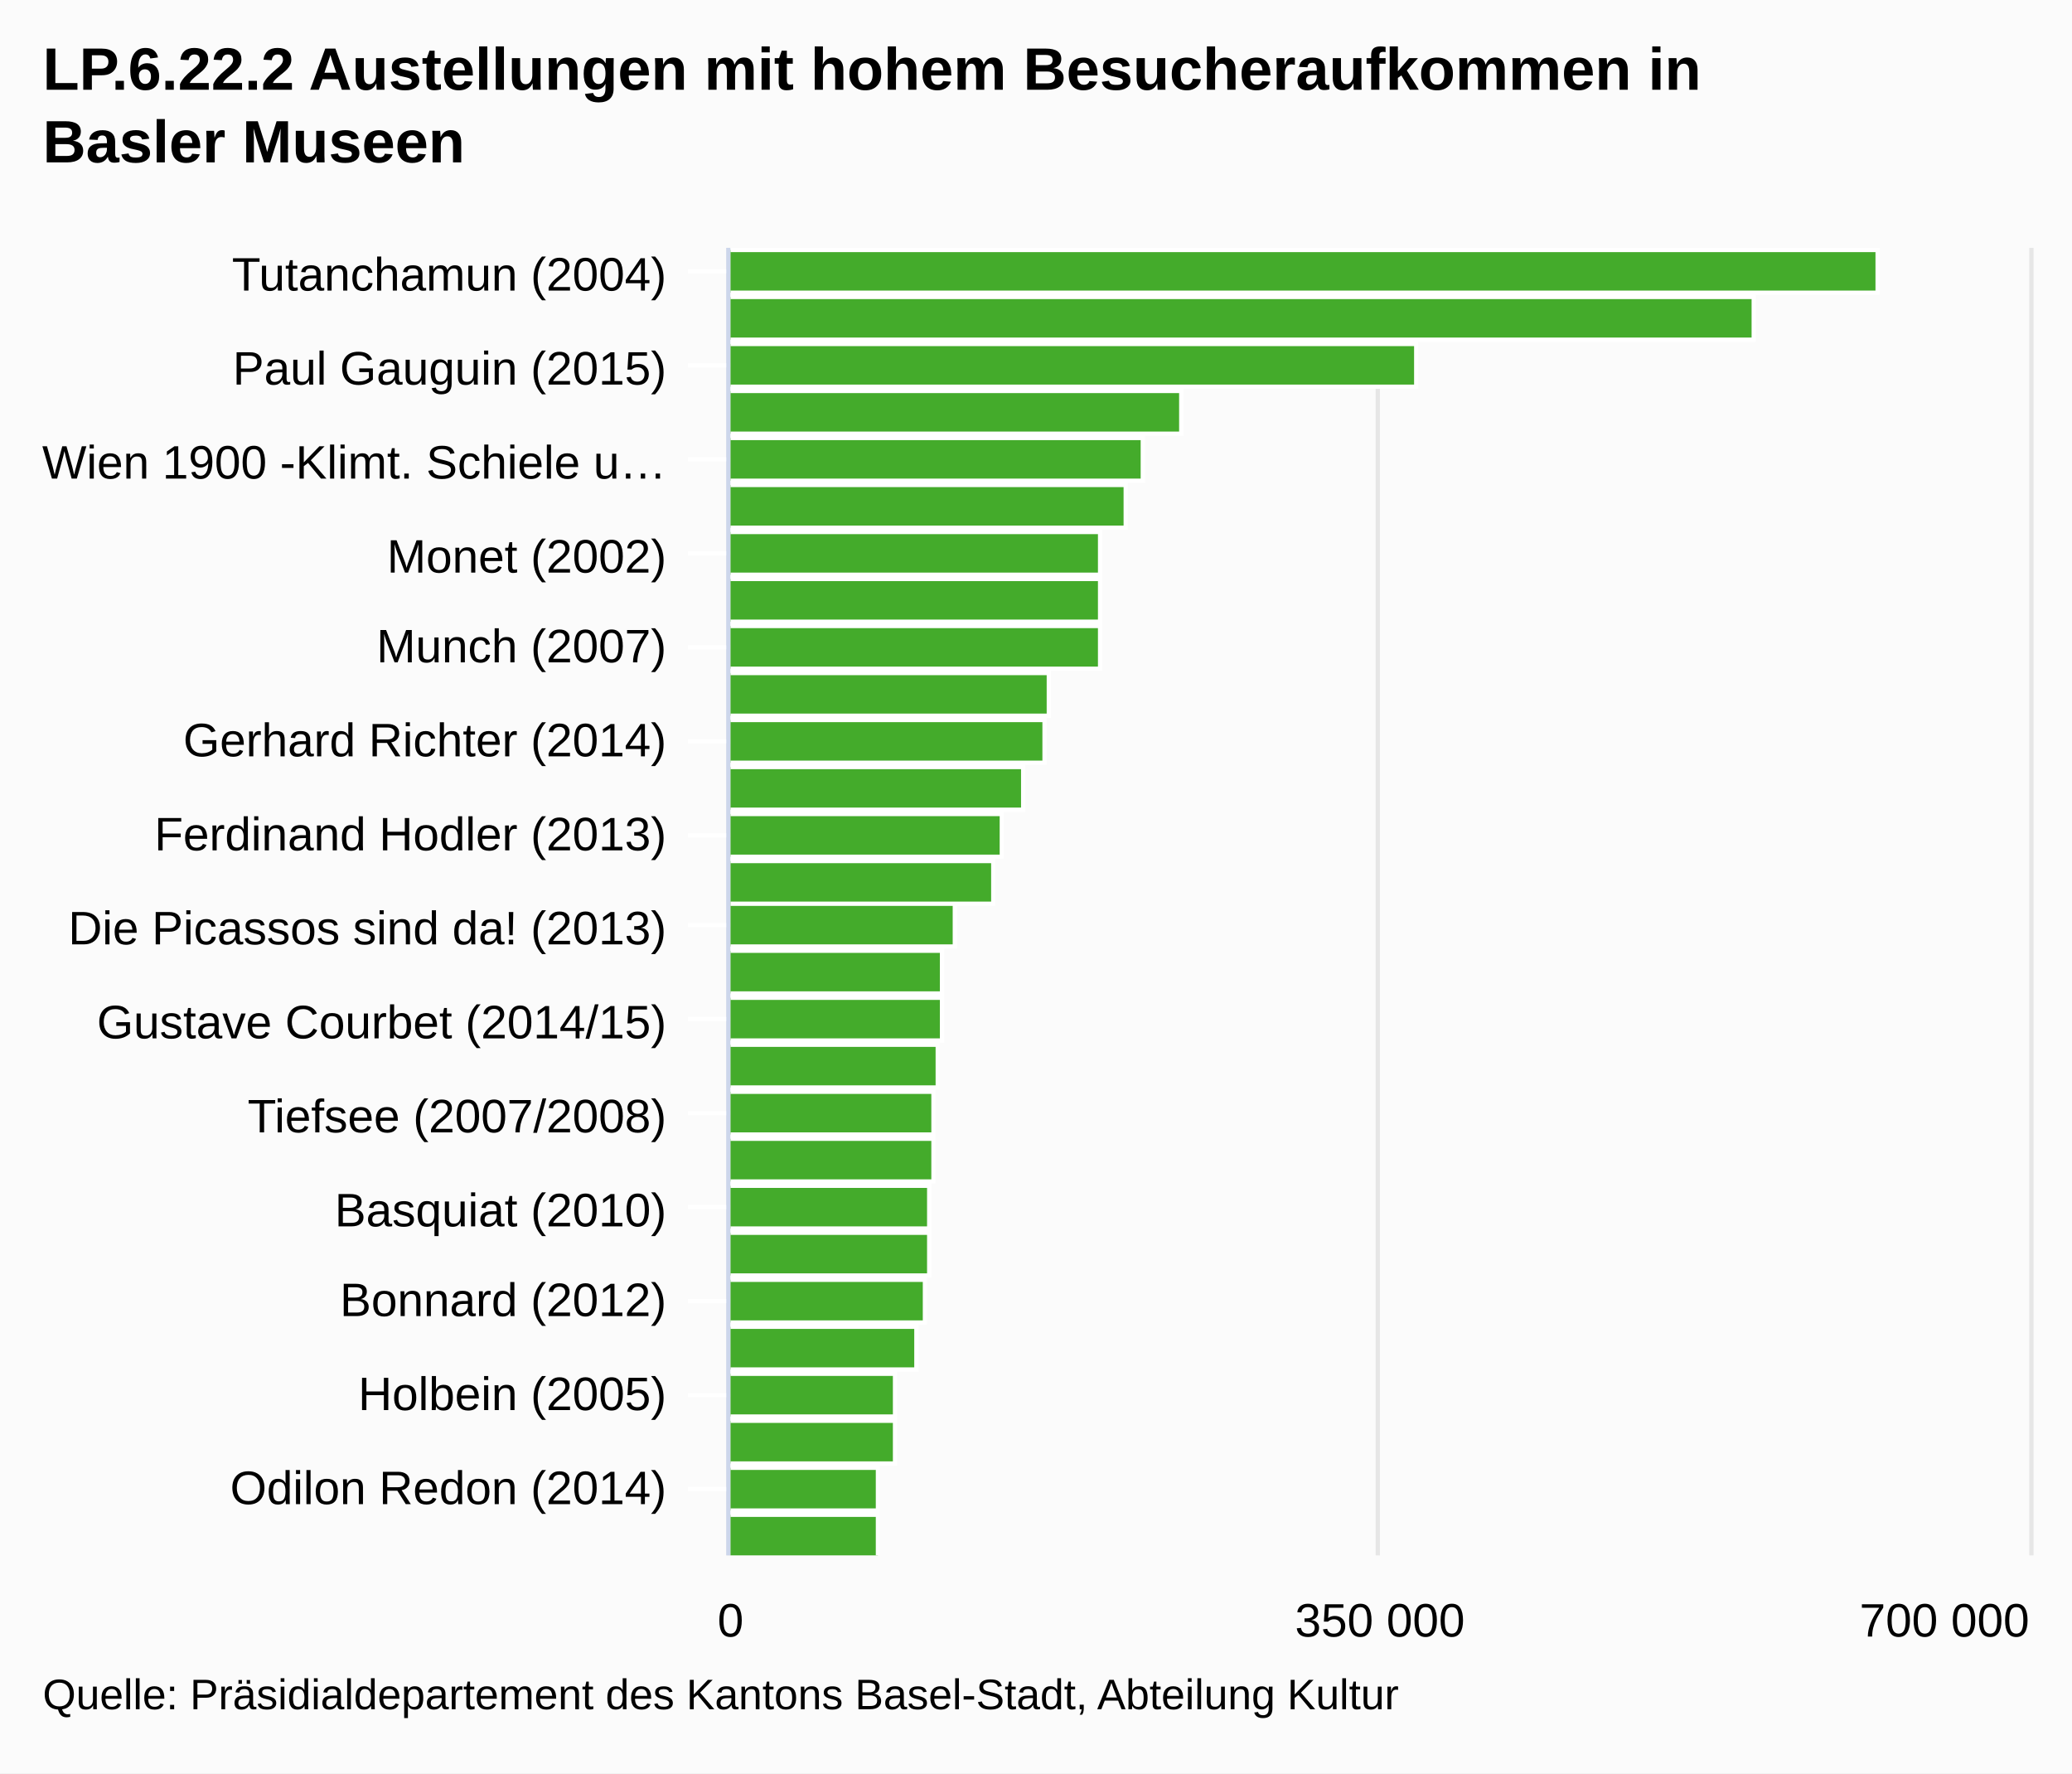
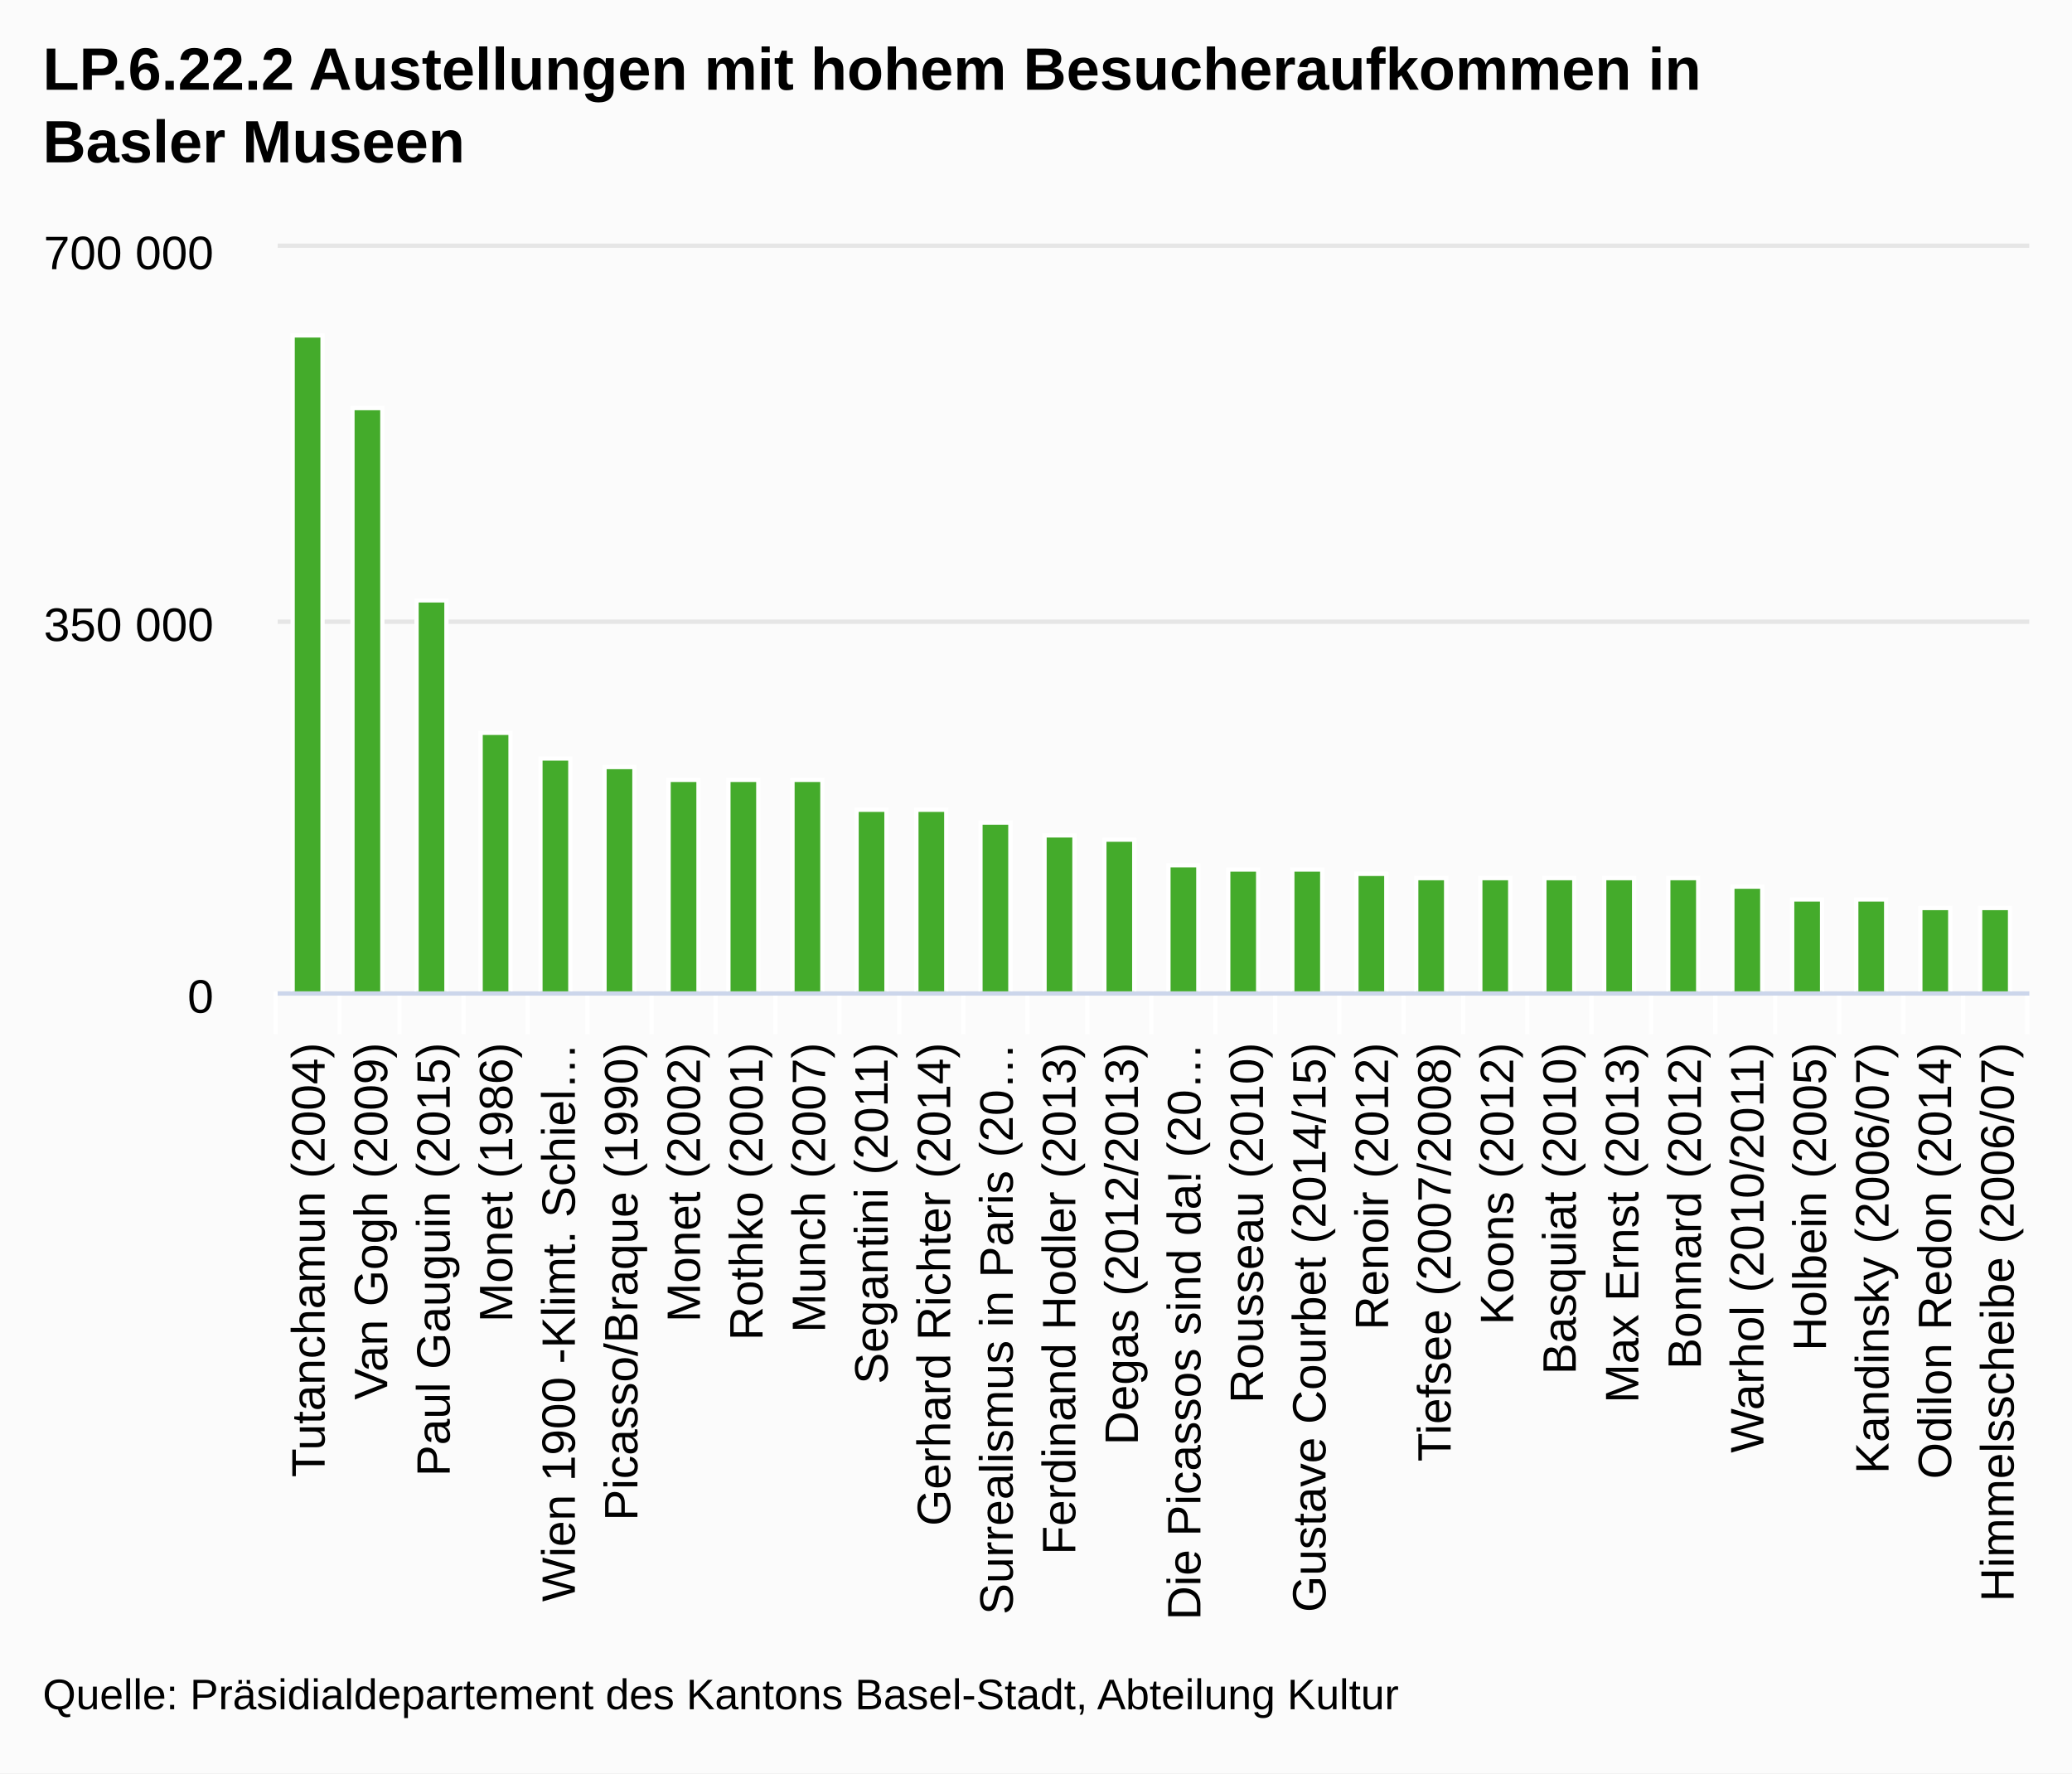
<svg xmlns="http://www.w3.org/2000/svg" class="highcharts-root" viewBox="0 0 485 415" font-family="Arial" font-size="12">
  <defs>
    <clipPath id="a">
-       <path fill="none" d="M0 0h306v304H0z" />
+       <path fill="none" d="M0 0h410v174H0z" />
    </clipPath>
  </defs>
  <rect fill="#fbfbfb" class="highcharts-background" width="485" height="415" rx="0" ry="0" />
-   <path fill="none" class="highcharts-plot-background" d="M171 58h304v306H171z" />
+   <path fill="none" class="highcharts-plot-background" d="M65 58h410v174H65z" />
  <g class="highcharts-grid highcharts-xaxis-grid">
-     <path fill="none" class="highcharts-grid-line" d="M171 63.5h304m-304 22h304m-304 22h304m-304 22h304m-304 22h304m-304 22h304m-304 22h304m-304 21h304m-304 22h304m-304 22h304m-304 22h304m-304 22h304m-304 22h304m-304 22h304" />
+     <path fill="none" class="highcharts-grid-line" d="M79.5 58v174m14-174v174m15-174v174m15-174v174m14-174v174m15-174v174m15-174v174m14-174v174m15-174v174m14-174v174m15-174v174m15-174v174m14-174v174m15-174v174m15-174v174m14-174v174m15-174v174m15-174v174m14-174v174m15-174v174m15-174v174m14-174v174m15-174v174m14-174v174m15-174v174m15-174v174m14-174v174m15-174v174M64.5 58v174" />
  </g>
  <g class="highcharts-grid highcharts-yaxis-grid">
-     <path fill="none" stroke="#e6e6e6" class="highcharts-grid-line" d="M170.5 58v306m152-306v306m153-306v306" />
+     <path fill="none" stroke="#e6e6e6" class="highcharts-grid-line" d="M65 232.5h410m-410-87h410m-410-88h410" />
  </g>
-   <path fill="none" class="highcharts-plot-border" d="M171 58h304v306H171z" />
+   <path fill="none" class="highcharts-plot-border" d="M65 58h410v174H65z" />
  <g class="highcharts-axis highcharts-xaxis">
-     <path fill="none" class="highcharts-tick" stroke="#FFF" d="M171 63.5h-10m10 22h-10m10 22h-10m10 22h-10m10 22h-10m10 22h-10m10 22h-10m10 21h-10m10 22h-10m10 22h-10m10 22h-10m10 22h-10m10 22h-10m10 22h-10" />
-     <path fill="none" class="highcharts-axis-line" stroke="#ccd6eb" d="M170.5 58v306" />
+     <path fill="none" class="highcharts-tick" stroke="#FFF" d="M79.5 232v10m14-10v10m15-10v10m15-10v10m14-10v10m15-10v10m15-10v10m14-10v10m15-10v10m14-10v10m15-10v10m15-10v10m14-10v10m15-10v10m15-10v10m14-10v10m15-10v10m15-10v10m14-10v10m15-10v10m15-10v10m14-10v10m15-10v10m14-10v10m15-10v10m15-10v10m14-10v10m15-10v10m-410-10v10" />
+     <path fill="none" class="highcharts-axis-line" stroke="#ccd6eb" d="M65 232.5h410" />
  </g>
  <g class="highcharts-axis highcharts-yaxis">
-     <path fill="none" class="highcharts-axis-line" d="M171 364h304" />
+     <path fill="none" class="highcharts-axis-line" d="M65 58v174" />
  </g>
  <g class="highcharts-series-group">
-     <g class="highcharts-series highcharts-series-0 highcharts-column-series highcharts-color-undefined highcharts-tracker" transform="matrix(0 -1 -1 0 475 364)" clip-path="url(#a)">
-       <path fill="#44ab2b" class="highcharts-point" stroke="#fff" d="M295.5 35.5h10v269h-10zm-11 29h10v240h-10zm-11 79h10v161h-10zm-11 55h10v106h-10zm-11 9h10v97h-10zm-11 4h10v93h-10zm-11 6h10v87h-10zm-11 0h10v87h-10zm-11 0h10v87h-10zm-11 12h10v75h-10zm-11 1h10v74h-10zm-11 5h10v69h-10zm-11 5h10v64h-10zm-11 2h10v62h-10zm-10 9h10v53h-10zm-11 3h10v50h-10zm-11 0h10v50h-10zm-11 1h10v49h-10zm-11 1h10v48h-10zm-11 0h10v48h-10zm-11 1h10v47h-10zm-11 0h10v47h-10zm-11 1h10v46h-10zm-11 2h10v44h-10zm-11 5h10v39h-10zm-11 0h10v39h-10zm-11 4h10v35h-10zm-11 0h10v35h-10z" />
+     <g class="highcharts-series highcharts-series-0 highcharts-column-series highcharts-color-undefined highcharts-tracker" transform="translate(65 58)" clip-path="url(#a)">
+       <path fill="#44ab2b" class="highcharts-point" stroke="#fff" d="M3.5 20.5h7v154h-7zm14 17h7v137h-7zm15 45h7v92h-7zm15 31h7v61h-7zm14 6h7v55h-7zm15 2h7v53h-7zm15 3h7v50h-7zm14 0h7v50h-7zm15 0h7v50h-7zm15 7h7v43h-7zm14 0h7v43h-7zm15 3h7v40h-7zm15 3h7v37h-7zm14 1h7v36h-7zm15 6h7v30h-7zm14 1h7v29h-7zm15 0h7v29h-7zm15 1h7v28h-7zm14 1h7v27h-7zm15 0h7v27h-7zm15 0h7v27h-7zm14 0h7v27h-7zm15 0h7v27h-7zm15 2h7v25h-7zm14 3h7v22h-7zm15 0h7v22h-7zm15 2h7v20h-7zm14 0h7v20h-7z" />
    </g>
  </g>
  <text x="10" class="highcharts-title" y="21" color="#000" font-size="14" font-weight="700">
    <tspan>LP.6.22.2 Austellungen mit hohem Besucheraufkommen in</tspan>
    <tspan dy="17" x="10">Basler Museen</tspan>
  </text>
  <g class="highcharts-axis-labels highcharts-xaxis-labels" text-anchor="end" color="#000" cursor="default" font-size="11">
-     <text x="156" y="68">
+     <text x="75.988" transform="rotate(-90 75.988 244)" y="244">
      <tspan>Tutanchamun (2004)</tspan>
    </text>
-     <text x="156" y="90">
+     <text x="90.631" transform="rotate(-90 90.631 244)" y="244">
+       <tspan>Van Gogh (2009)</tspan>
+     </text>
+     <text x="105.274" transform="rotate(-90 105.274 244)" y="244">
      <tspan>Paul Gauguin (2015)</tspan>
    </text>
-     <text x="156" y="112">
-       <tspan>Wien 1900 -Klimt. Schiele u…</tspan>
+     <text x="119.917" transform="rotate(-90 119.917 244)" y="244">
+       <tspan>Monet (1986)</tspan>
    </text>
-     <text x="156" y="134">
+     <text x="134.56" transform="rotate(-90 134.56 244)" y="244">
+       <tspan>Wien 1900 -Klimt. Schiel…</tspan>
+     </text>
+     <text x="149.202" transform="rotate(-90 149.202 244)" y="244">
+       <tspan>Picasso/Braque (1990)</tspan>
+     </text>
+     <text x="163.845" transform="rotate(-90 163.845 244)" y="244">
      <tspan>Monet (2002)</tspan>
    </text>
-     <text x="156" y="155">
+     <text x="178.488" transform="rotate(-90 178.488 244)" y="244">
+       <tspan>Rothko (2001)</tspan>
+     </text>
+     <text x="193.131" transform="rotate(-90 193.131 244)" y="244">
      <tspan>Munch (2007)</tspan>
    </text>
-     <text x="156" y="177">
+     <text x="207.774" transform="rotate(-90 207.774 244)" y="244">
+       <tspan>Segantini (2011)</tspan>
+     </text>
+     <text x="222.417" transform="rotate(-90 222.417 244)" y="244">
      <tspan>Gerhard Richter (2014)</tspan>
    </text>
-     <text x="156" y="199">
+     <text x="237.06" transform="rotate(-90 237.06 244)" y="244">
+       <tspan>Surrealismus in Paris (20…</tspan>
+     </text>
+     <text x="251.702" transform="rotate(-90 251.702 244)" y="244">
      <tspan>Ferdinand Hodler (2013)</tspan>
    </text>
-     <text x="156" y="221">
-       <tspan>Die Picassos sind da! (2013)</tspan>
+     <text x="266.345" transform="rotate(-90 266.345 244)" y="244">
+       <tspan>Degas (2012/2013)</tspan>
    </text>
-     <text x="156" y="243">
+     <text x="280.988" transform="rotate(-90 280.988 244)" y="244">
+       <tspan>Die Picassos sind da! (20…</tspan>
+     </text>
+     <text x="295.631" transform="rotate(-90 295.631 244)" y="244">
+       <tspan>Rousseau (2010)</tspan>
+     </text>
+     <text x="310.274" transform="rotate(-90 310.274 244)" y="244">
      <tspan>Gustave Courbet (2014/15)</tspan>
    </text>
-     <text x="156" y="265">
+     <text x="324.917" transform="rotate(-90 324.917 244)" y="244">
+       <tspan>Renoir (2012)</tspan>
+     </text>
+     <text x="339.56" transform="rotate(-90 339.56 244)" y="244">
      <tspan>Tiefsee (2007/2008)</tspan>
    </text>
-     <text x="156" y="287">
+     <text x="354.202" transform="rotate(-90 354.202 244)" y="244">
+       <tspan>Koons (2012)</tspan>
+     </text>
+     <text x="368.845" transform="rotate(-90 368.845 244)" y="244">
      <tspan>Basquiat (2010)</tspan>
    </text>
-     <text x="156" y="308">
+     <text x="383.488" transform="rotate(-90 383.488 244)" y="244">
+       <tspan>Max Ernst (2013)</tspan>
+     </text>
+     <text x="398.131" transform="rotate(-90 398.131 244)" y="244">
      <tspan>Bonnard (2012)</tspan>
    </text>
-     <text x="156" y="330">
+     <text x="412.774" transform="rotate(-90 412.774 244)" y="244">
+       <tspan>Warhol (2010/2011)</tspan>
+     </text>
+     <text x="427.417" transform="rotate(-90 427.417 244)" y="244">
      <tspan>Holbein (2005)</tspan>
    </text>
-     <text x="156" y="352">
+     <text x="442.06" transform="rotate(-90 442.06 244)" y="244">
+       <tspan>Kandinsky (2006/07)</tspan>
+     </text>
+     <text x="456.702" transform="rotate(-90 456.702 244)" y="244">
      <tspan>Odilon Redon (2014)</tspan>
    </text>
+     <text x="471.345" transform="rotate(-90 471.345 244)" y="244">
+       <tspan>Himmelsscheibe (2006/07)</tspan>
+     </text>
  </g>
-   <g class="highcharts-axis-labels highcharts-yaxis-labels" text-anchor="middle" color="#000" cursor="default" font-size="11">
-     <text x="171" y="383">
+   <g class="highcharts-axis-labels highcharts-yaxis-labels" text-anchor="end" color="#000" cursor="default" font-size="11">
+     <text x="50" y="237">
      <tspan>0</tspan>
    </text>
-     <text x="323" y="383">
+     <text x="50" y="150">
      <tspan>350 000</tspan>
    </text>
-     <text x="455.141" y="383">
+     <text x="50" y="63">
      <tspan>700 000</tspan>
    </text>
  </g>
  <text x="10" class="highcharts-credits" y="400" cursor="default" color="#000" font-size="10">
    <tspan>Quelle: Präsidialdepartement des Kantons Basel-Stadt, Abteilung Kultur</tspan>
  </text>
</svg>
